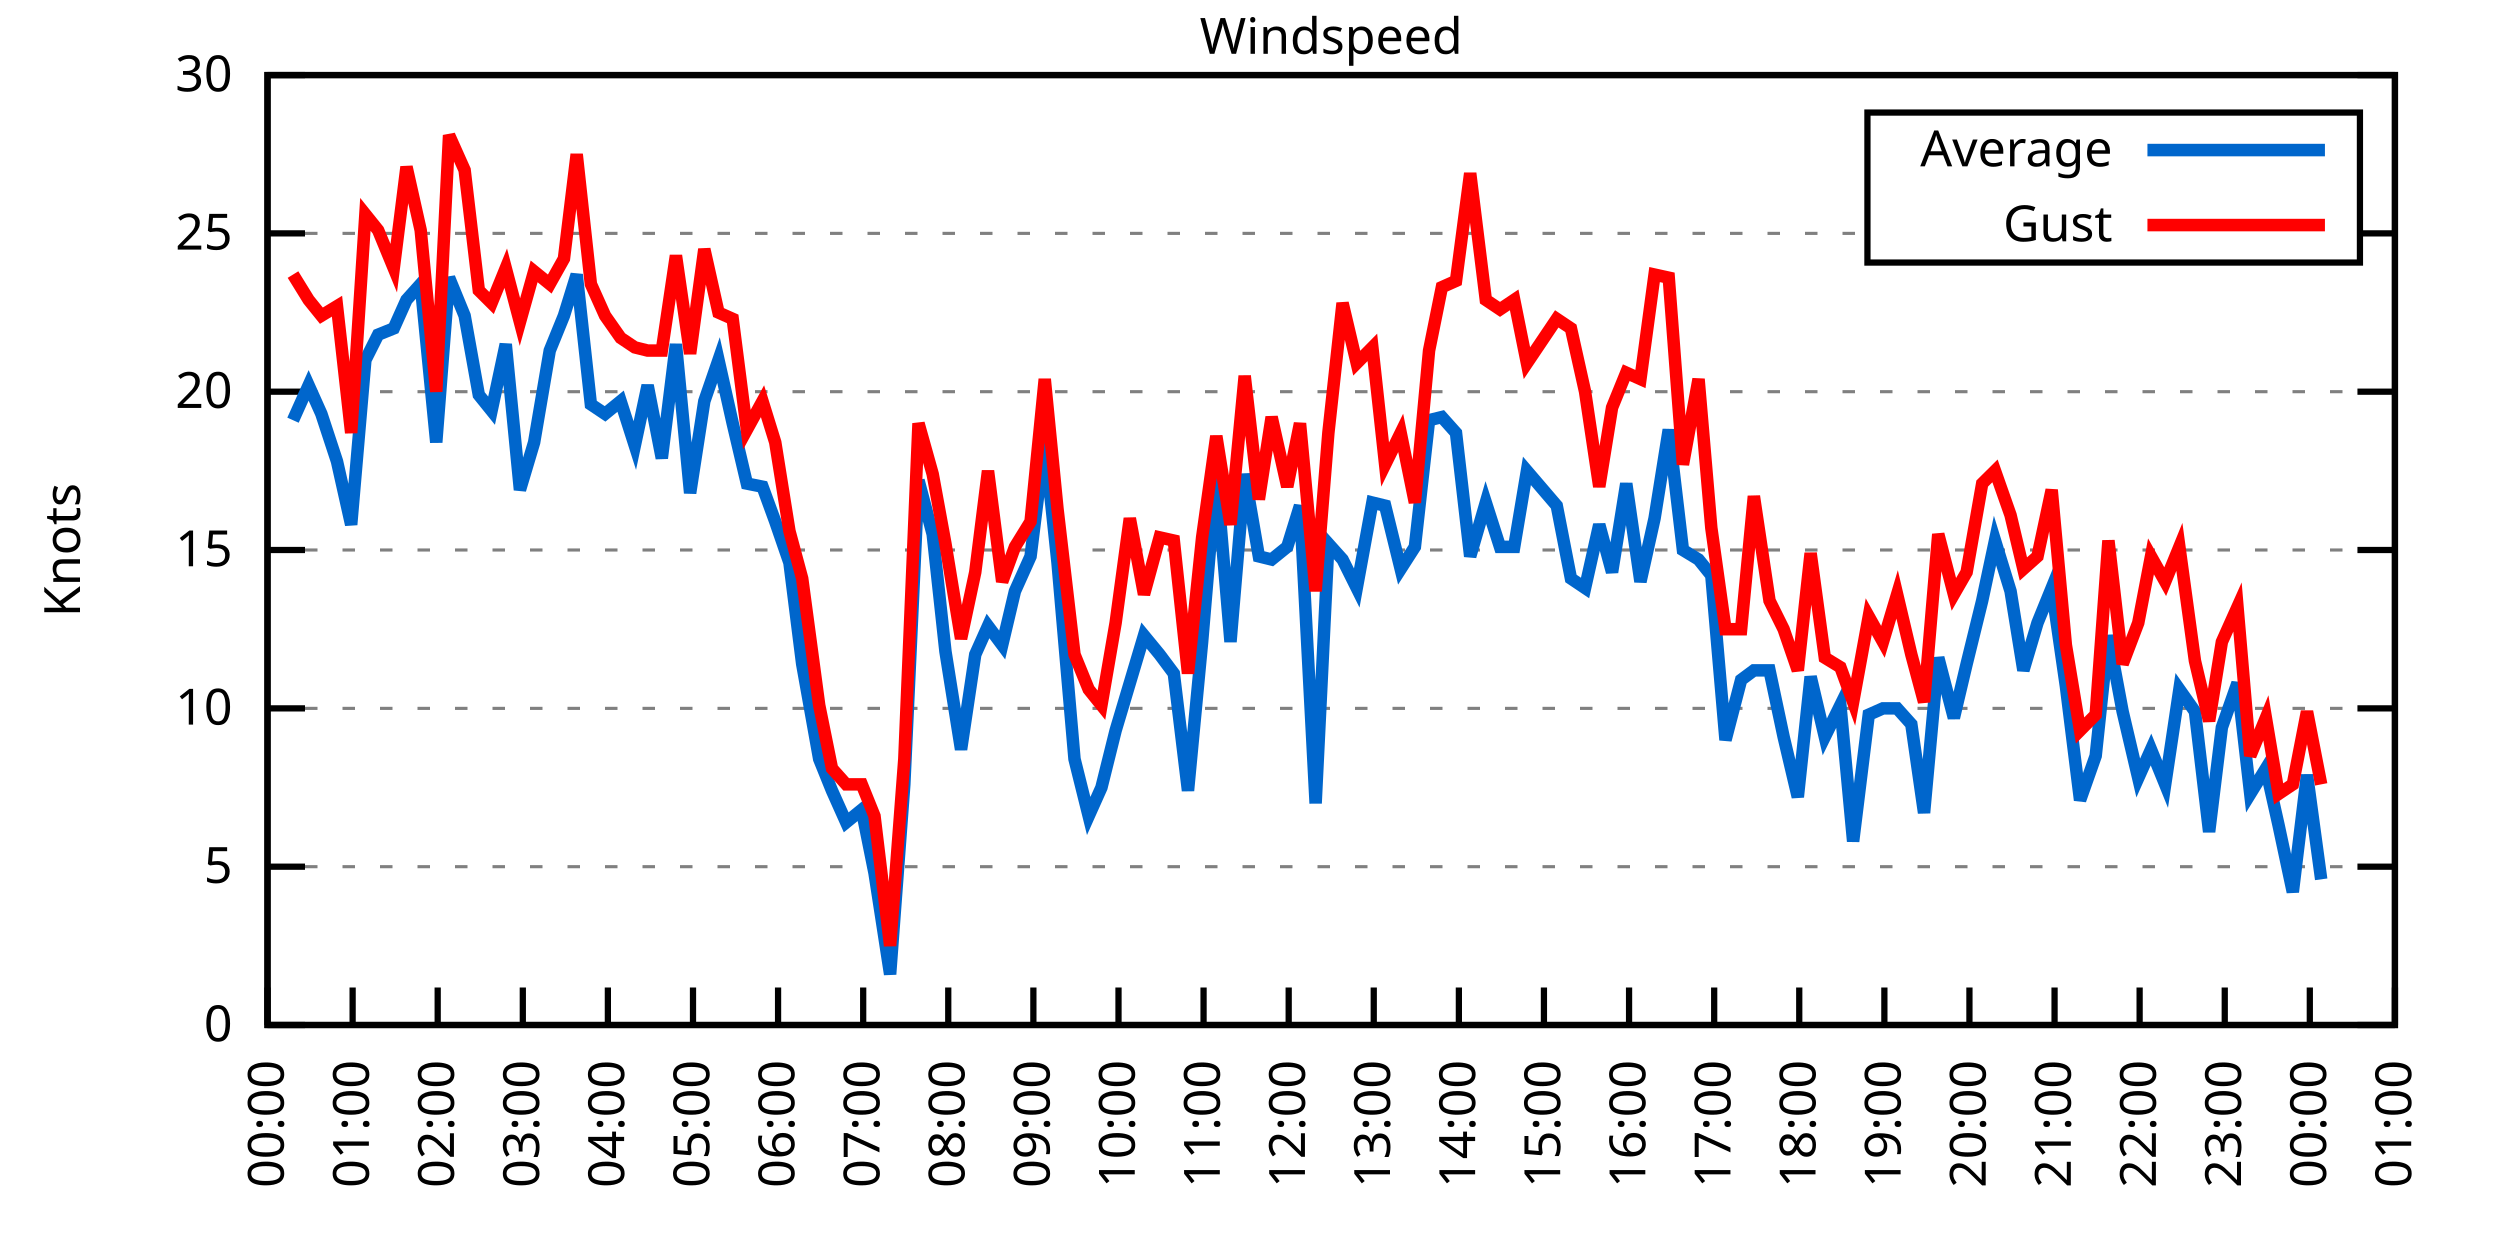
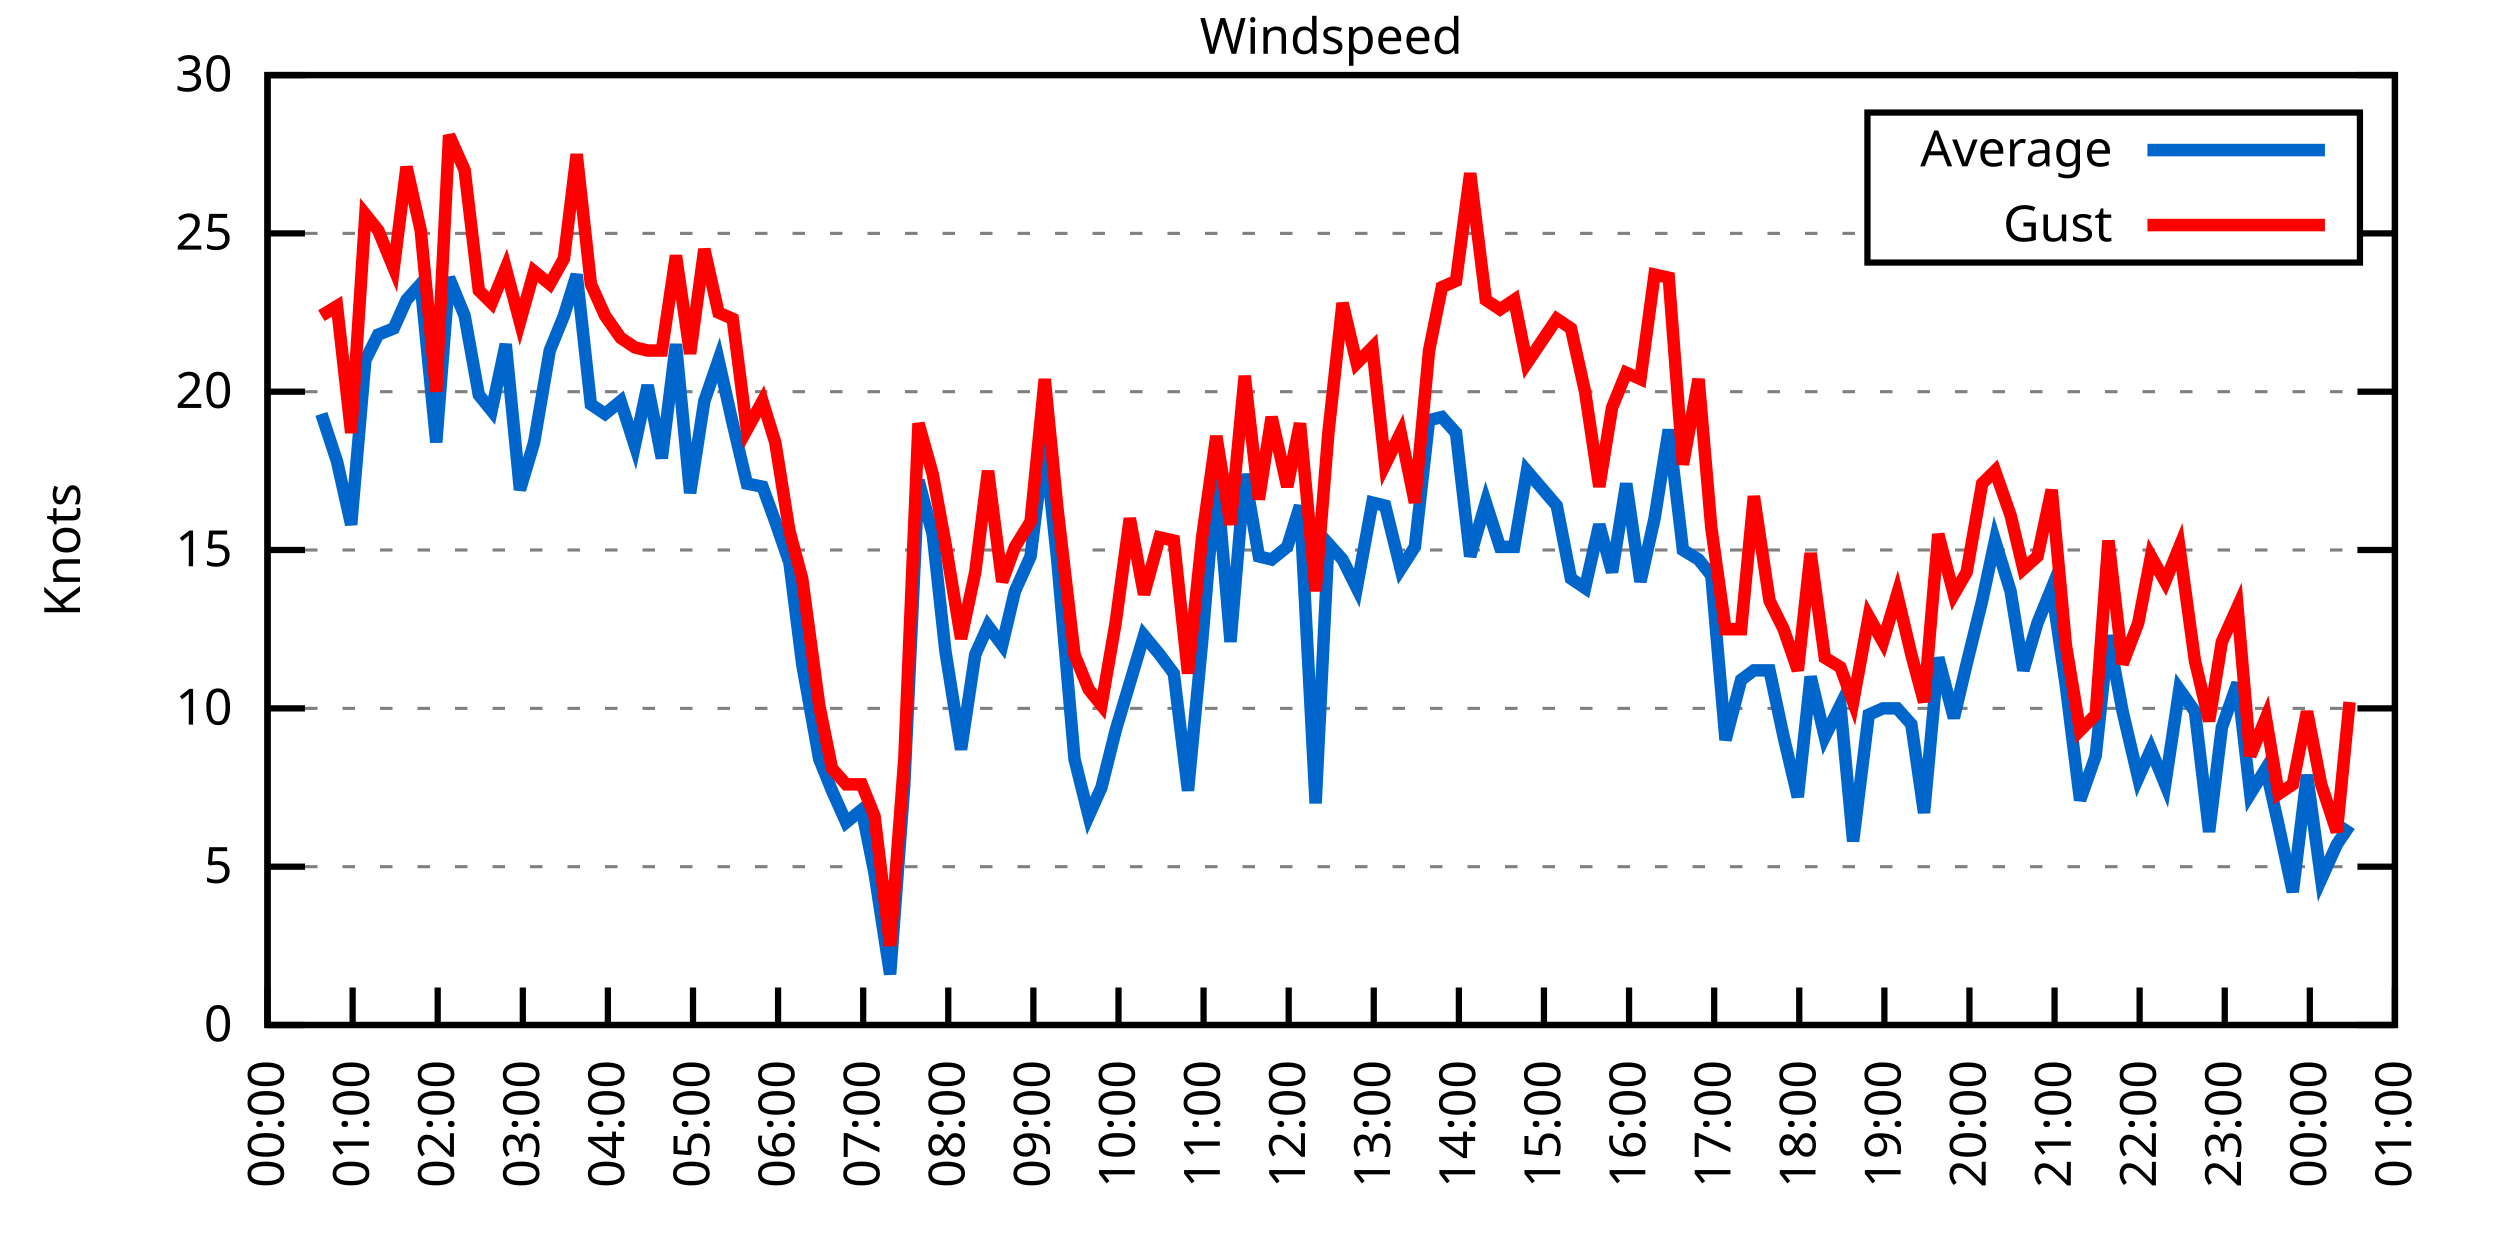
<svg xmlns="http://www.w3.org/2000/svg" xmlns:xlink="http://www.w3.org/1999/xlink" width="400" height="200" viewBox="0 0 400 200">
  <g id="gnuplot_canvas">
    <rect x="0" y="0" width="400" height="200" fill="none" />
    <defs>
      <circle id="gpDot" r="0.5" stroke-width="0.5" stroke="currentColor" />
      <path id="gpPt0" stroke-width="0.333" stroke="currentColor" d="M-1,0 h2 M0,-1 v2" />
      <path id="gpPt1" stroke-width="0.333" stroke="currentColor" d="M-1,-1 L1,1 M1,-1 L-1,1" />
      <path id="gpPt2" stroke-width="0.333" stroke="currentColor" d="M-1,0 L1,0 M0,-1 L0,1 M-1,-1 L1,1 M-1,1 L1,-1" />
      <rect id="gpPt3" stroke-width="0.333" stroke="currentColor" x="-1" y="-1" width="2" height="2" />
      <rect id="gpPt4" stroke-width="0.333" stroke="currentColor" fill="currentColor" x="-1" y="-1" width="2" height="2" />
      <circle id="gpPt5" stroke-width="0.333" stroke="currentColor" cx="0" cy="0" r="1" />
      <use xlink:href="#gpPt5" id="gpPt6" fill="currentColor" stroke="none" />
      <path id="gpPt7" stroke-width="0.333" stroke="currentColor" d="M0,-1.33 L-1.33,0.67 L1.33,0.67 z" />
      <use xlink:href="#gpPt7" id="gpPt8" fill="currentColor" stroke="none" />
      <use xlink:href="#gpPt7" id="gpPt9" stroke="currentColor" transform="rotate(180)" />
      <use xlink:href="#gpPt9" id="gpPt10" fill="currentColor" stroke="none" />
      <use xlink:href="#gpPt3" id="gpPt11" stroke="currentColor" transform="rotate(45)" />
      <use xlink:href="#gpPt11" id="gpPt12" fill="currentColor" stroke="none" />
      <path id="gpPt13" stroke-width="0.333" stroke="currentColor" d="M0,1.330 L1.265,0.411 L0.782,-1.067 L-0.782,-1.076 L-1.265,0.411 z" />
      <use xlink:href="#gpPt13" id="gpPt14" fill="currentColor" stroke="none" />
      <filter id="textbox" filterUnits="objectBoundingBox" x="0" y="0" height="1" width="1">
        <feFlood flood-color="white" flood-opacity="1" result="bgnd" />
        <feComposite in="SourceGraphic" in2="bgnd" operator="atop" />
      </filter>
      <filter id="greybox" filterUnits="objectBoundingBox" x="0" y="0" height="1" width="1">
        <feFlood flood-color="lightgrey" flood-opacity="1" result="grey" />
        <feComposite in="SourceGraphic" in2="grey" operator="atop" />
      </filter>
    </defs>
    <g fill="none" color="white" stroke="currentColor" stroke-width="1.00" stroke-linecap="butt" stroke-linejoin="miter">
</g>
    <g fill="none" color="black" stroke="currentColor" stroke-width="1.00" stroke-linecap="butt" stroke-linejoin="miter">
      <g stroke="none" shape-rendering="crispEdges">
        <polygon fill="rgb(255, 255, 255)" points="42.80,164.00 383.18,164.00 383.18,12.02 42.80,12.02 " />
      </g>
    </g>
    <g fill="none" color="black" stroke="currentColor" stroke-width="1.00" stroke-linecap="butt" stroke-linejoin="miter">
</g>
    <g fill="none" color="black" stroke="black" stroke-width="0.50" stroke-linecap="butt" stroke-linejoin="miter">
</g>
    <g fill="none" color="gray" stroke="currentColor" stroke-width="0.50" stroke-linecap="butt" stroke-linejoin="miter">
      <path stroke="gray" stroke-dasharray="2,4" class="gridline" d="M42.80,164.00 L383.19,164.00  " />
    </g>
    <g fill="none" color="gray" stroke="gray" stroke-width="1.00" stroke-linecap="butt" stroke-linejoin="miter">
</g>
    <g fill="none" color="black" stroke="currentColor" stroke-width="1.00" stroke-linecap="butt" stroke-linejoin="miter">
      <path stroke="black" d="M42.80,164.00 L48.80,164.00 M383.19,164.00 L377.19,164.00  " />
      <g transform="translate(37.20,166.60)" stroke="none" fill="black" font-family="Sans" font-size="8.00" text-anchor="end">
        <text>
          <tspan font-family="Sans"> 0</tspan>
        </text>
      </g>
    </g>
    <g fill="none" color="black" stroke="currentColor" stroke-width="1.00" stroke-linecap="butt" stroke-linejoin="miter">
</g>
    <g fill="none" color="black" stroke="black" stroke-width="0.50" stroke-linecap="butt" stroke-linejoin="miter">
</g>
    <g fill="none" color="gray" stroke="currentColor" stroke-width="0.50" stroke-linecap="butt" stroke-linejoin="miter">
      <path stroke="gray" stroke-dasharray="2,4" class="gridline" d="M42.80,138.67 L383.19,138.67  " />
    </g>
    <g fill="none" color="gray" stroke="gray" stroke-width="1.00" stroke-linecap="butt" stroke-linejoin="miter">
</g>
    <g fill="none" color="black" stroke="currentColor" stroke-width="1.00" stroke-linecap="butt" stroke-linejoin="miter">
      <path stroke="black" d="M42.80,138.67 L48.80,138.67 M383.19,138.67 L377.19,138.67  " />
      <g transform="translate(37.20,141.27)" stroke="none" fill="black" font-family="Sans" font-size="8.00" text-anchor="end">
        <text>
          <tspan font-family="Sans"> 5</tspan>
        </text>
      </g>
    </g>
    <g fill="none" color="black" stroke="currentColor" stroke-width="1.00" stroke-linecap="butt" stroke-linejoin="miter">
</g>
    <g fill="none" color="black" stroke="black" stroke-width="0.50" stroke-linecap="butt" stroke-linejoin="miter">
</g>
    <g fill="none" color="gray" stroke="currentColor" stroke-width="0.50" stroke-linecap="butt" stroke-linejoin="miter">
      <path stroke="gray" stroke-dasharray="2,4" class="gridline" d="M42.80,113.34 L383.19,113.34  " />
    </g>
    <g fill="none" color="gray" stroke="gray" stroke-width="1.00" stroke-linecap="butt" stroke-linejoin="miter">
</g>
    <g fill="none" color="black" stroke="currentColor" stroke-width="1.00" stroke-linecap="butt" stroke-linejoin="miter">
      <path stroke="black" d="M42.80,113.34 L48.80,113.34 M383.19,113.34 L377.19,113.34  " />
      <g transform="translate(37.20,115.94)" stroke="none" fill="black" font-family="Sans" font-size="8.00" text-anchor="end">
        <text>
          <tspan font-family="Sans"> 10</tspan>
        </text>
      </g>
    </g>
    <g fill="none" color="black" stroke="currentColor" stroke-width="1.00" stroke-linecap="butt" stroke-linejoin="miter">
</g>
    <g fill="none" color="black" stroke="black" stroke-width="0.50" stroke-linecap="butt" stroke-linejoin="miter">
</g>
    <g fill="none" color="gray" stroke="currentColor" stroke-width="0.50" stroke-linecap="butt" stroke-linejoin="miter">
      <path stroke="gray" stroke-dasharray="2,4" class="gridline" d="M42.80,88.00 L383.19,88.00  " />
    </g>
    <g fill="none" color="gray" stroke="gray" stroke-width="1.00" stroke-linecap="butt" stroke-linejoin="miter">
</g>
    <g fill="none" color="black" stroke="currentColor" stroke-width="1.00" stroke-linecap="butt" stroke-linejoin="miter">
      <path stroke="black" d="M42.80,88.00 L48.80,88.00 M383.19,88.00 L377.19,88.00  " />
      <g transform="translate(37.20,90.60)" stroke="none" fill="black" font-family="Sans" font-size="8.00" text-anchor="end">
        <text>
          <tspan font-family="Sans"> 15</tspan>
        </text>
      </g>
    </g>
    <g fill="none" color="black" stroke="currentColor" stroke-width="1.00" stroke-linecap="butt" stroke-linejoin="miter">
</g>
    <g fill="none" color="black" stroke="black" stroke-width="0.50" stroke-linecap="butt" stroke-linejoin="miter">
</g>
    <g fill="none" color="gray" stroke="currentColor" stroke-width="0.50" stroke-linecap="butt" stroke-linejoin="miter">
      <path stroke="gray" stroke-dasharray="2,4" class="gridline" d="M42.80,62.67 L383.19,62.67  " />
    </g>
    <g fill="none" color="gray" stroke="gray" stroke-width="1.00" stroke-linecap="butt" stroke-linejoin="miter">
</g>
    <g fill="none" color="black" stroke="currentColor" stroke-width="1.00" stroke-linecap="butt" stroke-linejoin="miter">
      <path stroke="black" d="M42.80,62.67 L48.80,62.67 M383.19,62.67 L377.19,62.67  " />
      <g transform="translate(37.20,65.27)" stroke="none" fill="black" font-family="Sans" font-size="8.00" text-anchor="end">
        <text>
          <tspan font-family="Sans"> 20</tspan>
        </text>
      </g>
    </g>
    <g fill="none" color="black" stroke="currentColor" stroke-width="1.00" stroke-linecap="butt" stroke-linejoin="miter">
</g>
    <g fill="none" color="black" stroke="black" stroke-width="0.50" stroke-linecap="butt" stroke-linejoin="miter">
</g>
    <g fill="none" color="gray" stroke="currentColor" stroke-width="0.50" stroke-linecap="butt" stroke-linejoin="miter">
      <path stroke="gray" stroke-dasharray="2,4" class="gridline" d="M42.80,37.34 L298.79,37.34 M377.59,37.34 L383.19,37.34  " />
    </g>
    <g fill="none" color="gray" stroke="gray" stroke-width="1.00" stroke-linecap="butt" stroke-linejoin="miter">
</g>
    <g fill="none" color="black" stroke="currentColor" stroke-width="1.00" stroke-linecap="butt" stroke-linejoin="miter">
      <path stroke="black" d="M42.80,37.34 L48.80,37.34 M383.19,37.34 L377.19,37.34  " />
      <g transform="translate(37.20,39.94)" stroke="none" fill="black" font-family="Sans" font-size="8.00" text-anchor="end">
        <text>
          <tspan font-family="Sans"> 25</tspan>
        </text>
      </g>
    </g>
    <g fill="none" color="black" stroke="currentColor" stroke-width="1.00" stroke-linecap="butt" stroke-linejoin="miter">
</g>
    <g fill="none" color="black" stroke="black" stroke-width="0.50" stroke-linecap="butt" stroke-linejoin="miter">
</g>
    <g fill="none" color="gray" stroke="currentColor" stroke-width="0.50" stroke-linecap="butt" stroke-linejoin="miter">
      <path stroke="gray" stroke-dasharray="2,4" class="gridline" d="M42.80,12.01 L383.19,12.01  " />
    </g>
    <g fill="none" color="gray" stroke="gray" stroke-width="1.00" stroke-linecap="butt" stroke-linejoin="miter">
</g>
    <g fill="none" color="black" stroke="currentColor" stroke-width="1.00" stroke-linecap="butt" stroke-linejoin="miter">
      <path stroke="black" d="M42.80,12.01 L48.80,12.01 M383.19,12.01 L377.19,12.01  " />
      <g transform="translate(37.20,14.61)" stroke="none" fill="black" font-family="Sans" font-size="8.00" text-anchor="end">
        <text>
          <tspan font-family="Sans"> 30</tspan>
        </text>
      </g>
    </g>
    <g fill="none" color="black" stroke="currentColor" stroke-width="1.00" stroke-linecap="butt" stroke-linejoin="miter">
      <path stroke="black" d="M42.80,164.00 L42.80,158.00  " />
      <g transform="translate(45.40,169.60) rotate(270.00)" stroke="none" fill="black" font-family="Sans" font-size="8.00" text-anchor="end">
        <text>
          <tspan font-family="Sans">00:00</tspan>
        </text>
      </g>
    </g>
    <g fill="none" color="black" stroke="currentColor" stroke-width="1.00" stroke-linecap="butt" stroke-linejoin="miter">
      <path stroke="black" d="M56.42,164.00 L56.42,158.00  " />
      <g transform="translate(59.02,169.60) rotate(270.00)" stroke="none" fill="black" font-family="Sans" font-size="8.00" text-anchor="end">
        <text>
          <tspan font-family="Sans">01:00</tspan>
        </text>
      </g>
    </g>
    <g fill="none" color="black" stroke="currentColor" stroke-width="1.00" stroke-linecap="butt" stroke-linejoin="miter">
      <path stroke="black" d="M70.03,164.00 L70.03,158.00  " />
      <g transform="translate(72.63,169.60) rotate(270.00)" stroke="none" fill="black" font-family="Sans" font-size="8.00" text-anchor="end">
        <text>
          <tspan font-family="Sans">02:00</tspan>
        </text>
      </g>
    </g>
    <g fill="none" color="black" stroke="currentColor" stroke-width="1.00" stroke-linecap="butt" stroke-linejoin="miter">
      <path stroke="black" d="M83.65,164.00 L83.65,158.00  " />
      <g transform="translate(86.25,169.60) rotate(270.00)" stroke="none" fill="black" font-family="Sans" font-size="8.00" text-anchor="end">
        <text>
          <tspan font-family="Sans">03:00</tspan>
        </text>
      </g>
    </g>
    <g fill="none" color="black" stroke="currentColor" stroke-width="1.00" stroke-linecap="butt" stroke-linejoin="miter">
      <path stroke="black" d="M97.26,164.00 L97.26,158.00  " />
      <g transform="translate(99.86,169.60) rotate(270.00)" stroke="none" fill="black" font-family="Sans" font-size="8.00" text-anchor="end">
        <text>
          <tspan font-family="Sans">04:00</tspan>
        </text>
      </g>
    </g>
    <g fill="none" color="black" stroke="currentColor" stroke-width="1.00" stroke-linecap="butt" stroke-linejoin="miter">
      <path stroke="black" d="M110.88,164.00 L110.88,158.00  " />
      <g transform="translate(113.48,169.60) rotate(270.00)" stroke="none" fill="black" font-family="Sans" font-size="8.00" text-anchor="end">
        <text>
          <tspan font-family="Sans">05:00</tspan>
        </text>
      </g>
    </g>
    <g fill="none" color="black" stroke="currentColor" stroke-width="1.00" stroke-linecap="butt" stroke-linejoin="miter">
      <path stroke="black" d="M124.49,164.00 L124.49,158.00  " />
      <g transform="translate(127.09,169.60) rotate(270.00)" stroke="none" fill="black" font-family="Sans" font-size="8.00" text-anchor="end">
        <text>
          <tspan font-family="Sans">06:00</tspan>
        </text>
      </g>
    </g>
    <g fill="none" color="black" stroke="currentColor" stroke-width="1.00" stroke-linecap="butt" stroke-linejoin="miter">
      <path stroke="black" d="M138.11,164.00 L138.11,158.00  " />
      <g transform="translate(140.71,169.60) rotate(270.00)" stroke="none" fill="black" font-family="Sans" font-size="8.00" text-anchor="end">
        <text>
          <tspan font-family="Sans">07:00</tspan>
        </text>
      </g>
    </g>
    <g fill="none" color="black" stroke="currentColor" stroke-width="1.00" stroke-linecap="butt" stroke-linejoin="miter">
      <path stroke="black" d="M151.72,164.00 L151.72,158.00  " />
      <g transform="translate(154.32,169.60) rotate(270.00)" stroke="none" fill="black" font-family="Sans" font-size="8.00" text-anchor="end">
        <text>
          <tspan font-family="Sans">08:00</tspan>
        </text>
      </g>
    </g>
    <g fill="none" color="black" stroke="currentColor" stroke-width="1.00" stroke-linecap="butt" stroke-linejoin="miter">
      <path stroke="black" d="M165.34,164.00 L165.34,158.00  " />
      <g transform="translate(167.94,169.60) rotate(270.00)" stroke="none" fill="black" font-family="Sans" font-size="8.00" text-anchor="end">
        <text>
          <tspan font-family="Sans">09:00</tspan>
        </text>
      </g>
    </g>
    <g fill="none" color="black" stroke="currentColor" stroke-width="1.00" stroke-linecap="butt" stroke-linejoin="miter">
      <path stroke="black" d="M178.96,164.00 L178.96,158.00  " />
      <g transform="translate(181.56,169.60) rotate(270.00)" stroke="none" fill="black" font-family="Sans" font-size="8.00" text-anchor="end">
        <text>
          <tspan font-family="Sans">10:00</tspan>
        </text>
      </g>
    </g>
    <g fill="none" color="black" stroke="currentColor" stroke-width="1.00" stroke-linecap="butt" stroke-linejoin="miter">
      <path stroke="black" d="M192.57,164.00 L192.57,158.00  " />
      <g transform="translate(195.17,169.60) rotate(270.00)" stroke="none" fill="black" font-family="Sans" font-size="8.00" text-anchor="end">
        <text>
          <tspan font-family="Sans">11:00</tspan>
        </text>
      </g>
    </g>
    <g fill="none" color="black" stroke="currentColor" stroke-width="1.00" stroke-linecap="butt" stroke-linejoin="miter">
      <path stroke="black" d="M206.19,164.00 L206.19,158.00  " />
      <g transform="translate(208.79,169.60) rotate(270.00)" stroke="none" fill="black" font-family="Sans" font-size="8.00" text-anchor="end">
        <text>
          <tspan font-family="Sans">12:00</tspan>
        </text>
      </g>
    </g>
    <g fill="none" color="black" stroke="currentColor" stroke-width="1.00" stroke-linecap="butt" stroke-linejoin="miter">
      <path stroke="black" d="M219.80,164.00 L219.80,158.00  " />
      <g transform="translate(222.40,169.60) rotate(270.00)" stroke="none" fill="black" font-family="Sans" font-size="8.00" text-anchor="end">
        <text>
          <tspan font-family="Sans">13:00</tspan>
        </text>
      </g>
    </g>
    <g fill="none" color="black" stroke="currentColor" stroke-width="1.00" stroke-linecap="butt" stroke-linejoin="miter">
      <path stroke="black" d="M233.42,164.00 L233.42,158.00  " />
      <g transform="translate(236.02,169.60) rotate(270.00)" stroke="none" fill="black" font-family="Sans" font-size="8.00" text-anchor="end">
        <text>
          <tspan font-family="Sans">14:00</tspan>
        </text>
      </g>
    </g>
    <g fill="none" color="black" stroke="currentColor" stroke-width="1.00" stroke-linecap="butt" stroke-linejoin="miter">
      <path stroke="black" d="M247.03,164.00 L247.03,158.00  " />
      <g transform="translate(249.63,169.60) rotate(270.00)" stroke="none" fill="black" font-family="Sans" font-size="8.00" text-anchor="end">
        <text>
          <tspan font-family="Sans">15:00</tspan>
        </text>
      </g>
    </g>
    <g fill="none" color="black" stroke="currentColor" stroke-width="1.00" stroke-linecap="butt" stroke-linejoin="miter">
      <path stroke="black" d="M260.65,164.00 L260.65,158.00  " />
      <g transform="translate(263.25,169.60) rotate(270.00)" stroke="none" fill="black" font-family="Sans" font-size="8.00" text-anchor="end">
        <text>
          <tspan font-family="Sans">16:00</tspan>
        </text>
      </g>
    </g>
    <g fill="none" color="black" stroke="currentColor" stroke-width="1.00" stroke-linecap="butt" stroke-linejoin="miter">
      <path stroke="black" d="M274.27,164.00 L274.27,158.00  " />
      <g transform="translate(276.87,169.60) rotate(270.00)" stroke="none" fill="black" font-family="Sans" font-size="8.00" text-anchor="end">
        <text>
          <tspan font-family="Sans">17:00</tspan>
        </text>
      </g>
    </g>
    <g fill="none" color="black" stroke="currentColor" stroke-width="1.00" stroke-linecap="butt" stroke-linejoin="miter">
      <path stroke="black" d="M287.88,164.00 L287.88,158.00  " />
      <g transform="translate(290.48,169.60) rotate(270.00)" stroke="none" fill="black" font-family="Sans" font-size="8.00" text-anchor="end">
        <text>
          <tspan font-family="Sans">18:00</tspan>
        </text>
      </g>
    </g>
    <g fill="none" color="black" stroke="currentColor" stroke-width="1.00" stroke-linecap="butt" stroke-linejoin="miter">
      <path stroke="black" d="M301.50,164.00 L301.50,158.00  " />
      <g transform="translate(304.10,169.60) rotate(270.00)" stroke="none" fill="black" font-family="Sans" font-size="8.00" text-anchor="end">
        <text>
          <tspan font-family="Sans">19:00</tspan>
        </text>
      </g>
    </g>
    <g fill="none" color="black" stroke="currentColor" stroke-width="1.00" stroke-linecap="butt" stroke-linejoin="miter">
      <path stroke="black" d="M315.11,164.00 L315.11,158.00  " />
      <g transform="translate(317.71,169.60) rotate(270.00)" stroke="none" fill="black" font-family="Sans" font-size="8.00" text-anchor="end">
        <text>
          <tspan font-family="Sans">20:00</tspan>
        </text>
      </g>
    </g>
    <g fill="none" color="black" stroke="currentColor" stroke-width="1.00" stroke-linecap="butt" stroke-linejoin="miter">
      <path stroke="black" d="M328.73,164.00 L328.73,158.00  " />
      <g transform="translate(331.33,169.60) rotate(270.00)" stroke="none" fill="black" font-family="Sans" font-size="8.00" text-anchor="end">
        <text>
          <tspan font-family="Sans">21:00</tspan>
        </text>
      </g>
    </g>
    <g fill="none" color="black" stroke="currentColor" stroke-width="1.00" stroke-linecap="butt" stroke-linejoin="miter">
      <path stroke="black" d="M342.34,164.00 L342.34,158.00  " />
      <g transform="translate(344.94,169.60) rotate(270.00)" stroke="none" fill="black" font-family="Sans" font-size="8.00" text-anchor="end">
        <text>
          <tspan font-family="Sans">22:00</tspan>
        </text>
      </g>
    </g>
    <g fill="none" color="black" stroke="currentColor" stroke-width="1.00" stroke-linecap="butt" stroke-linejoin="miter">
      <path stroke="black" d="M355.96,164.00 L355.96,158.00  " />
      <g transform="translate(358.56,169.60) rotate(270.00)" stroke="none" fill="black" font-family="Sans" font-size="8.00" text-anchor="end">
        <text>
          <tspan font-family="Sans">23:00</tspan>
        </text>
      </g>
    </g>
    <g fill="none" color="black" stroke="currentColor" stroke-width="1.00" stroke-linecap="butt" stroke-linejoin="miter">
      <path stroke="black" d="M369.57,164.00 L369.57,158.00  " />
      <g transform="translate(372.17,169.60) rotate(270.00)" stroke="none" fill="black" font-family="Sans" font-size="8.00" text-anchor="end">
        <text>
          <tspan font-family="Sans">00:00</tspan>
        </text>
      </g>
    </g>
    <g fill="none" color="black" stroke="currentColor" stroke-width="1.00" stroke-linecap="butt" stroke-linejoin="miter">
      <path stroke="black" d="M383.19,164.00 L383.19,158.00  " />
      <g transform="translate(385.79,169.60) rotate(270.00)" stroke="none" fill="black" font-family="Sans" font-size="8.00" text-anchor="end">
        <text>
          <tspan font-family="Sans">01:00</tspan>
        </text>
      </g>
    </g>
    <g fill="none" color="black" stroke="currentColor" stroke-width="1.00" stroke-linecap="butt" stroke-linejoin="miter">
</g>
    <g fill="none" color="black" stroke="currentColor" stroke-width="1.00" stroke-linecap="butt" stroke-linejoin="miter">
      <path stroke="black" d="M42.80,12.01 L42.80,164.00 L383.19,164.00 L383.19,12.01 L42.80,12.01 Z  " />
    </g>
    <g fill="none" color="black" stroke="currentColor" stroke-width="1.00" stroke-linecap="butt" stroke-linejoin="miter">
</g>
    <g fill="none" color="black" stroke="currentColor" stroke-width="1.00" stroke-linecap="butt" stroke-linejoin="miter">
      <path stroke="black" d="M298.79,42.01 L298.79,18.01 L377.59,18.01 L377.59,42.01 L298.79,42.01 Z  " />
    </g>
    <g id="Windspeed_plot_1">
      <g fill="none" color="white" stroke="black" stroke-width="2.00" stroke-linecap="butt" stroke-linejoin="miter">
</g>
      <g fill="none" color="black" stroke="currentColor" stroke-width="2.00" stroke-linecap="butt" stroke-linejoin="miter">
        <g transform="translate(337.99,26.61)" stroke="none" fill="black" font-family="Sans" font-size="8.00" text-anchor="end">
          <text>
            <tspan font-family="Sans">Average</tspan>
          </text>
        </g>
      </g>
      <g fill="none" color="black" stroke="currentColor" stroke-width="2.00" stroke-linecap="butt" stroke-linejoin="miter">
-         <path stroke="rgb(  0, 102, 204)" d="M343.59,24.01 L371.99,24.01 M46.88,67.23 L49.38,61.66 L51.42,66.22 L53.92,73.82 L56.19,83.95 L58.46,57.61   L60.50,53.55 L63.00,52.54 L65.04,47.98 L67.31,45.45 L69.80,70.78 L71.85,44.43 L74.34,50.51 L76.61,63.18   L78.65,65.71 L80.92,55.07 L83.19,78.38 L85.46,70.78 L87.96,56.09 L90.23,50.51 L92.27,43.93 L94.54,64.70   L96.81,66.22 L99.30,64.19 L101.57,71.29 L103.62,61.66 L105.89,73.31 L108.15,55.07 L110.42,78.89 L112.69,64.19   L114.96,57.61 L117.23,67.74 L119.50,77.37 L122.00,77.87 L124.04,83.45 L126.31,90.03 L128.35,106.24 L131.07,121.44   L133.12,126.51 L135.39,131.58 L137.88,129.55 L139.92,139.68 L142.42,155.89 L144.69,125.50 L146.96,76.86 L149.23,85.47   L151.27,104.22 L153.77,119.92 L156.04,104.72 L158.08,100.16 L160.35,103.20 L162.39,94.59 L164.89,89.02 L167.16,70.78   L169.20,90.03 L171.92,121.44 L174.19,130.56 L176.23,126.00 L178.50,116.88 L180.77,109.28 L183.04,101.68 L185.54,104.72   L187.81,107.76 L190.08,126.51 L192.34,102.70 L194.61,75.85 L196.88,102.70 L199.15,75.85 L201.42,89.02 L203.46,89.52   L205.96,87.50 L208.00,80.91 L210.50,128.54 L212.54,86.99 L214.81,89.52 L217.08,94.08 L219.58,80.41 L221.62,80.91   L224.11,91.04 L226.38,87.50 L228.65,67.23 L230.70,66.73 L232.96,69.26 L235.23,89.02 L237.73,80.41 L240.00,87.50   L242.27,87.50 L244.31,75.34 L249.08,80.91 L251.35,92.56 L253.61,94.08 L255.88,83.95 L257.93,91.55 L260.20,77.37   L262.47,93.07 L264.73,82.94 L267.00,68.75 L269.27,88.00 L271.77,89.52 L273.81,92.06 L276.08,118.40 L278.58,108.78   L280.62,107.26 L283.12,107.26 L285.38,117.90 L287.65,127.52 L289.70,108.27 L291.97,117.90 L294.46,112.83 L296.50,134.62   L299.00,114.35 L301.27,113.34 L303.54,113.34 L305.81,115.87 L307.85,130.06 L310.12,105.23 L312.62,114.86 L314.66,106.24   L317.15,96.11 L319.20,86.49 L321.69,94.59 L323.74,107.26 L326.00,99.66 L328.27,94.08 L330.54,109.79 L332.81,128.03   L335.31,120.94 L337.35,101.68 L339.62,113.84 L342.12,124.48 L344.16,119.92 L346.43,125.50 L348.70,110.30 L351.19,113.84   L353.46,133.10 L355.50,116.38 L358.00,109.28 L360.04,127.02 L362.54,122.96 L364.58,132.08 L366.85,142.72 L369.12,123.98   L371.39,140.69  " />
+         <path stroke="rgb(  0, 102, 204)" d="M343.59,24.01 L371.99,24.01 M51.42,66.22 L53.92,73.82 L56.19,83.95 L58.46,57.61 L60.50,53.55 L63.00,52.54   L65.04,47.98 L67.31,45.45 L69.80,70.78 L71.85,44.43 L74.34,50.51 L76.61,63.18 L78.65,65.71 L80.92,55.07   L83.19,78.38 L85.46,70.78 L87.96,56.09 L90.23,50.51 L92.27,43.93 L94.54,64.70 L96.81,66.22 L99.30,64.19   L101.57,71.29 L103.62,61.66 L105.89,73.31 L108.15,55.07 L110.42,78.89 L112.69,64.19 L114.96,57.61 L117.23,67.74   L119.50,77.37 L122.00,77.87 L124.04,83.45 L126.31,90.03 L128.35,106.24 L131.07,121.44 L133.12,126.51 L135.39,131.58   L137.88,129.55 L139.92,139.68 L142.42,155.89 L144.69,125.50 L146.96,76.86 L149.23,85.47 L151.27,104.22 L153.77,119.92   L156.04,104.72 L158.08,100.16 L160.35,103.20 L162.39,94.59 L164.89,89.02 L167.16,70.78 L169.20,90.03 L171.92,121.44   L174.19,130.56 L176.23,126.00 L178.50,116.88 L180.77,109.28 L183.04,101.68 L185.54,104.72 L187.81,107.76 L190.08,126.51   L192.34,102.70 L194.61,75.85 L196.88,102.70 L199.15,75.85 L201.42,89.02 L203.46,89.52 L205.96,87.50 L208.00,80.91   L210.50,128.54 L212.54,86.99 L214.81,89.52 L217.08,94.08 L219.58,80.41 L221.62,80.91 L224.11,91.04 L226.38,87.50   L228.65,67.23 L230.70,66.73 L232.96,69.26 L235.23,89.02 L237.73,80.41 L240.00,87.50 L242.27,87.50 L244.31,75.34   L249.08,80.91 L251.35,92.56 L253.61,94.08 L255.88,83.95 L257.93,91.55 L260.20,77.37 L262.47,93.07 L264.73,82.94   L267.00,68.75 L269.27,88.00 L271.77,89.52 L273.81,92.06 L276.08,118.40 L278.58,108.78 L280.62,107.26 L283.12,107.26   L285.38,117.90 L287.65,127.52 L289.70,108.27 L291.97,117.90 L294.46,112.83 L296.50,134.62 L299.00,114.35 L301.27,113.34   L303.54,113.34 L305.81,115.87 L307.85,130.06 L310.12,105.23 L312.62,114.86 L314.66,106.24 L317.15,96.11 L319.20,86.49   L321.69,94.59 L323.74,107.26 L326.00,99.66 L328.27,94.08 L330.54,109.79 L332.81,128.03 L335.31,120.94 L337.35,101.68   L339.62,113.84 L342.12,124.48 L344.16,119.92 L346.43,125.50 L348.70,110.30 L351.19,113.84 L353.46,133.10 L355.50,116.38   L358.00,109.28 L360.04,127.02 L362.54,122.96 L364.58,132.08 L366.85,142.72 L369.12,123.98 L371.39,140.69 L373.89,135.12   L375.93,132.08  " />
      </g>
    </g>
    <g id="Windspeed_plot_2">
      <g fill="none" color="black" stroke="currentColor" stroke-width="2.00" stroke-linecap="butt" stroke-linejoin="miter">
        <g transform="translate(337.99,38.61)" stroke="none" fill="black" font-family="Sans" font-size="8.00" text-anchor="end">
          <text>
            <tspan font-family="Sans">Gust</tspan>
          </text>
        </g>
      </g>
      <g fill="none" color="black" stroke="currentColor" stroke-width="2.00" stroke-linecap="butt" stroke-linejoin="miter">
-         <path stroke="rgb(255,   0,   0)" d="M343.59,36.01 L371.99,36.01 M46.88,43.93 L49.38,47.98 L51.42,50.51 L53.92,48.99 L56.19,69.26 L58.46,34.30   L60.50,36.84 L63.00,42.91 L65.04,26.70 L67.31,36.84 L69.80,62.67 L71.85,21.64 L74.34,27.21 L76.61,46.46   L78.65,48.49 L80.92,42.91 L83.19,51.53 L85.46,43.42 L87.96,45.45 L90.23,41.39 L92.27,24.68 L94.54,45.45   L96.81,50.51 L99.30,54.06 L101.57,55.58 L103.62,56.09 L105.89,56.09 L108.15,40.89 L110.42,56.59 L112.69,39.87   L114.96,50.01 L117.23,51.02 L119.50,68.75 L122.00,64.19 L124.04,70.78 L126.31,84.97 L128.35,92.56 L131.07,112.83   L133.12,122.96 L135.39,125.50 L137.88,125.50 L139.92,130.56 L142.42,151.33 L144.69,121.44 L146.96,67.74 L149.23,75.85   L151.27,86.99 L153.77,102.19 L156.04,91.55 L158.08,75.34 L160.35,93.07 L162.39,87.50 L164.89,83.45 L167.16,60.65   L169.20,81.42 L171.92,104.72 L174.19,110.30 L176.23,112.83 L178.50,99.66 L180.77,82.94 L183.04,95.10 L185.54,85.98   L187.81,86.49 L190.08,107.76 L192.34,85.98 L194.61,69.77 L196.88,83.95 L199.15,60.14 L201.42,79.90 L203.46,66.73   L205.96,77.87 L208.00,67.74 L210.50,94.59 L212.54,69.26 L214.81,48.49 L217.08,58.11 L219.58,55.58 L221.62,74.33   L224.11,69.26 L226.38,80.41 L228.65,56.09 L230.70,45.95 L232.96,44.94 L235.23,27.72 L237.73,47.98 L240.00,49.50   L242.27,47.98 L244.31,58.11 L249.08,51.02 L251.35,52.54 L253.61,62.67 L255.88,77.87 L257.93,65.21 L260.20,59.63   L262.47,60.65 L264.73,43.93 L267.00,44.43 L269.27,74.33 L271.77,60.65 L273.81,84.46 L276.08,100.67 L278.58,100.67   L280.62,79.39 L283.12,96.11 L285.38,100.67 L287.65,107.26 L289.70,88.51 L291.97,105.23 L294.46,106.75 L296.50,112.32   L299.00,98.64 L301.27,102.70 L303.54,95.10 L305.81,104.72 L307.85,112.32 L310.12,85.47 L312.62,95.10 L314.66,91.55   L317.15,77.37 L319.20,75.34 L321.69,82.43 L323.74,91.04 L326.00,89.02 L328.27,78.38 L330.54,103.20 L332.81,116.88   L335.31,114.35 L337.35,86.49 L339.62,106.24 L342.12,99.66 L344.16,89.02 L346.43,93.07 L348.70,87.50 L351.19,105.74   L353.46,115.36 L355.50,102.70 L358.00,97.12 L360.04,120.94 L362.54,114.86 L364.58,127.02 L366.85,125.50 L369.12,113.84   L371.39,125.50  " />
+         <path stroke="rgb(255,   0,   0)" d="M343.59,36.01 L371.99,36.01 M51.42,50.51 L53.92,48.99 L56.19,69.26 L58.46,34.30 L60.50,36.84 L63.00,42.91   L65.04,26.70 L67.31,36.84 L69.80,62.67 L71.85,21.64 L74.34,27.21 L76.61,46.46 L78.65,48.49 L80.92,42.91   L83.19,51.53 L85.46,43.42 L87.96,45.45 L90.23,41.39 L92.27,24.68 L94.54,45.45 L96.81,50.51 L99.30,54.06   L101.57,55.58 L103.62,56.09 L105.89,56.09 L108.15,40.89 L110.42,56.59 L112.69,39.87 L114.96,50.01 L117.23,51.02   L119.50,68.75 L122.00,64.19 L124.04,70.78 L126.31,84.97 L128.35,92.56 L131.07,112.83 L133.12,122.96 L135.39,125.50   L137.88,125.50 L139.92,130.56 L142.42,151.33 L144.69,121.44 L146.96,67.74 L149.23,75.85 L151.27,86.99 L153.77,102.19   L156.04,91.55 L158.08,75.34 L160.35,93.07 L162.39,87.50 L164.89,83.45 L167.16,60.65 L169.20,81.42 L171.92,104.72   L174.19,110.30 L176.23,112.83 L178.50,99.66 L180.77,82.94 L183.04,95.10 L185.54,85.98 L187.81,86.49 L190.08,107.76   L192.34,85.98 L194.61,69.77 L196.88,83.95 L199.15,60.14 L201.42,79.90 L203.46,66.73 L205.96,77.87 L208.00,67.74   L210.50,94.59 L212.54,69.26 L214.81,48.49 L217.08,58.11 L219.58,55.58 L221.62,74.33 L224.11,69.26 L226.38,80.41   L228.65,56.09 L230.70,45.95 L232.96,44.94 L235.23,27.72 L237.73,47.98 L240.00,49.50 L242.27,47.98 L244.31,58.11   L249.08,51.02 L251.35,52.54 L253.61,62.67 L255.88,77.87 L257.93,65.21 L260.20,59.63 L262.47,60.65 L264.73,43.93   L267.00,44.43 L269.27,74.33 L271.77,60.65 L273.81,84.46 L276.08,100.67 L278.58,100.67 L280.62,79.39 L283.12,96.11   L285.38,100.67 L287.65,107.26 L289.70,88.51 L291.97,105.23 L294.46,106.75 L296.50,112.32 L299.00,98.64 L301.27,102.70   L303.54,95.10 L305.81,104.72 L307.85,112.32 L310.12,85.47 L312.62,95.10 L314.66,91.55 L317.15,77.37 L319.20,75.34   L321.69,82.43 L323.74,91.04 L326.00,89.02 L328.27,78.38 L330.54,103.20 L332.81,116.88 L335.31,114.35 L337.35,86.49   L339.62,106.24 L342.12,99.66 L344.16,89.02 L346.43,93.07 L348.70,87.50 L351.19,105.74 L353.46,115.36 L355.50,102.70   L358.00,97.12 L360.04,120.94 L362.54,114.86 L364.58,127.02 L366.85,125.50 L369.12,113.84 L371.39,125.50 L373.89,133.10   L375.93,112.32  " />
      </g>
    </g>
    <g fill="none" color="black" stroke="currentColor" stroke-width="2.00" stroke-linecap="butt" stroke-linejoin="miter">
</g>
    <g fill="none" color="black" stroke="black" stroke-width="1.00" stroke-linecap="butt" stroke-linejoin="miter">
</g>
    <g fill="none" color="black" stroke="currentColor" stroke-width="1.00" stroke-linecap="butt" stroke-linejoin="miter">
      <path stroke="black" d="M42.80,12.01 L42.80,164.00 L383.19,164.00 L383.19,12.01 L42.80,12.01 Z  " />
      <g transform="translate(12.80,88.01) rotate(270.00)" stroke="none" fill="black" font-family="Sans" font-size="8.00" text-anchor="middle">
        <text>
          <tspan font-family="Sans">Knots</tspan>
        </text>
      </g>
    </g>
    <g fill="none" color="black" stroke="currentColor" stroke-width="1.00" stroke-linecap="butt" stroke-linejoin="miter">
</g>
    <g fill="none" color="black" stroke="currentColor" stroke-width="1.00" stroke-linecap="butt" stroke-linejoin="miter">
      <g transform="translate(212.99,8.61)" stroke="none" fill="black" font-family="Sans" font-size="8.00" text-anchor="middle">
        <text>
          <tspan font-family="Sans">Windspeed</tspan>
        </text>
      </g>
    </g>
    <g fill="none" color="black" stroke="currentColor" stroke-width="1.00" stroke-linecap="butt" stroke-linejoin="miter">
</g>
  </g>
</svg>
